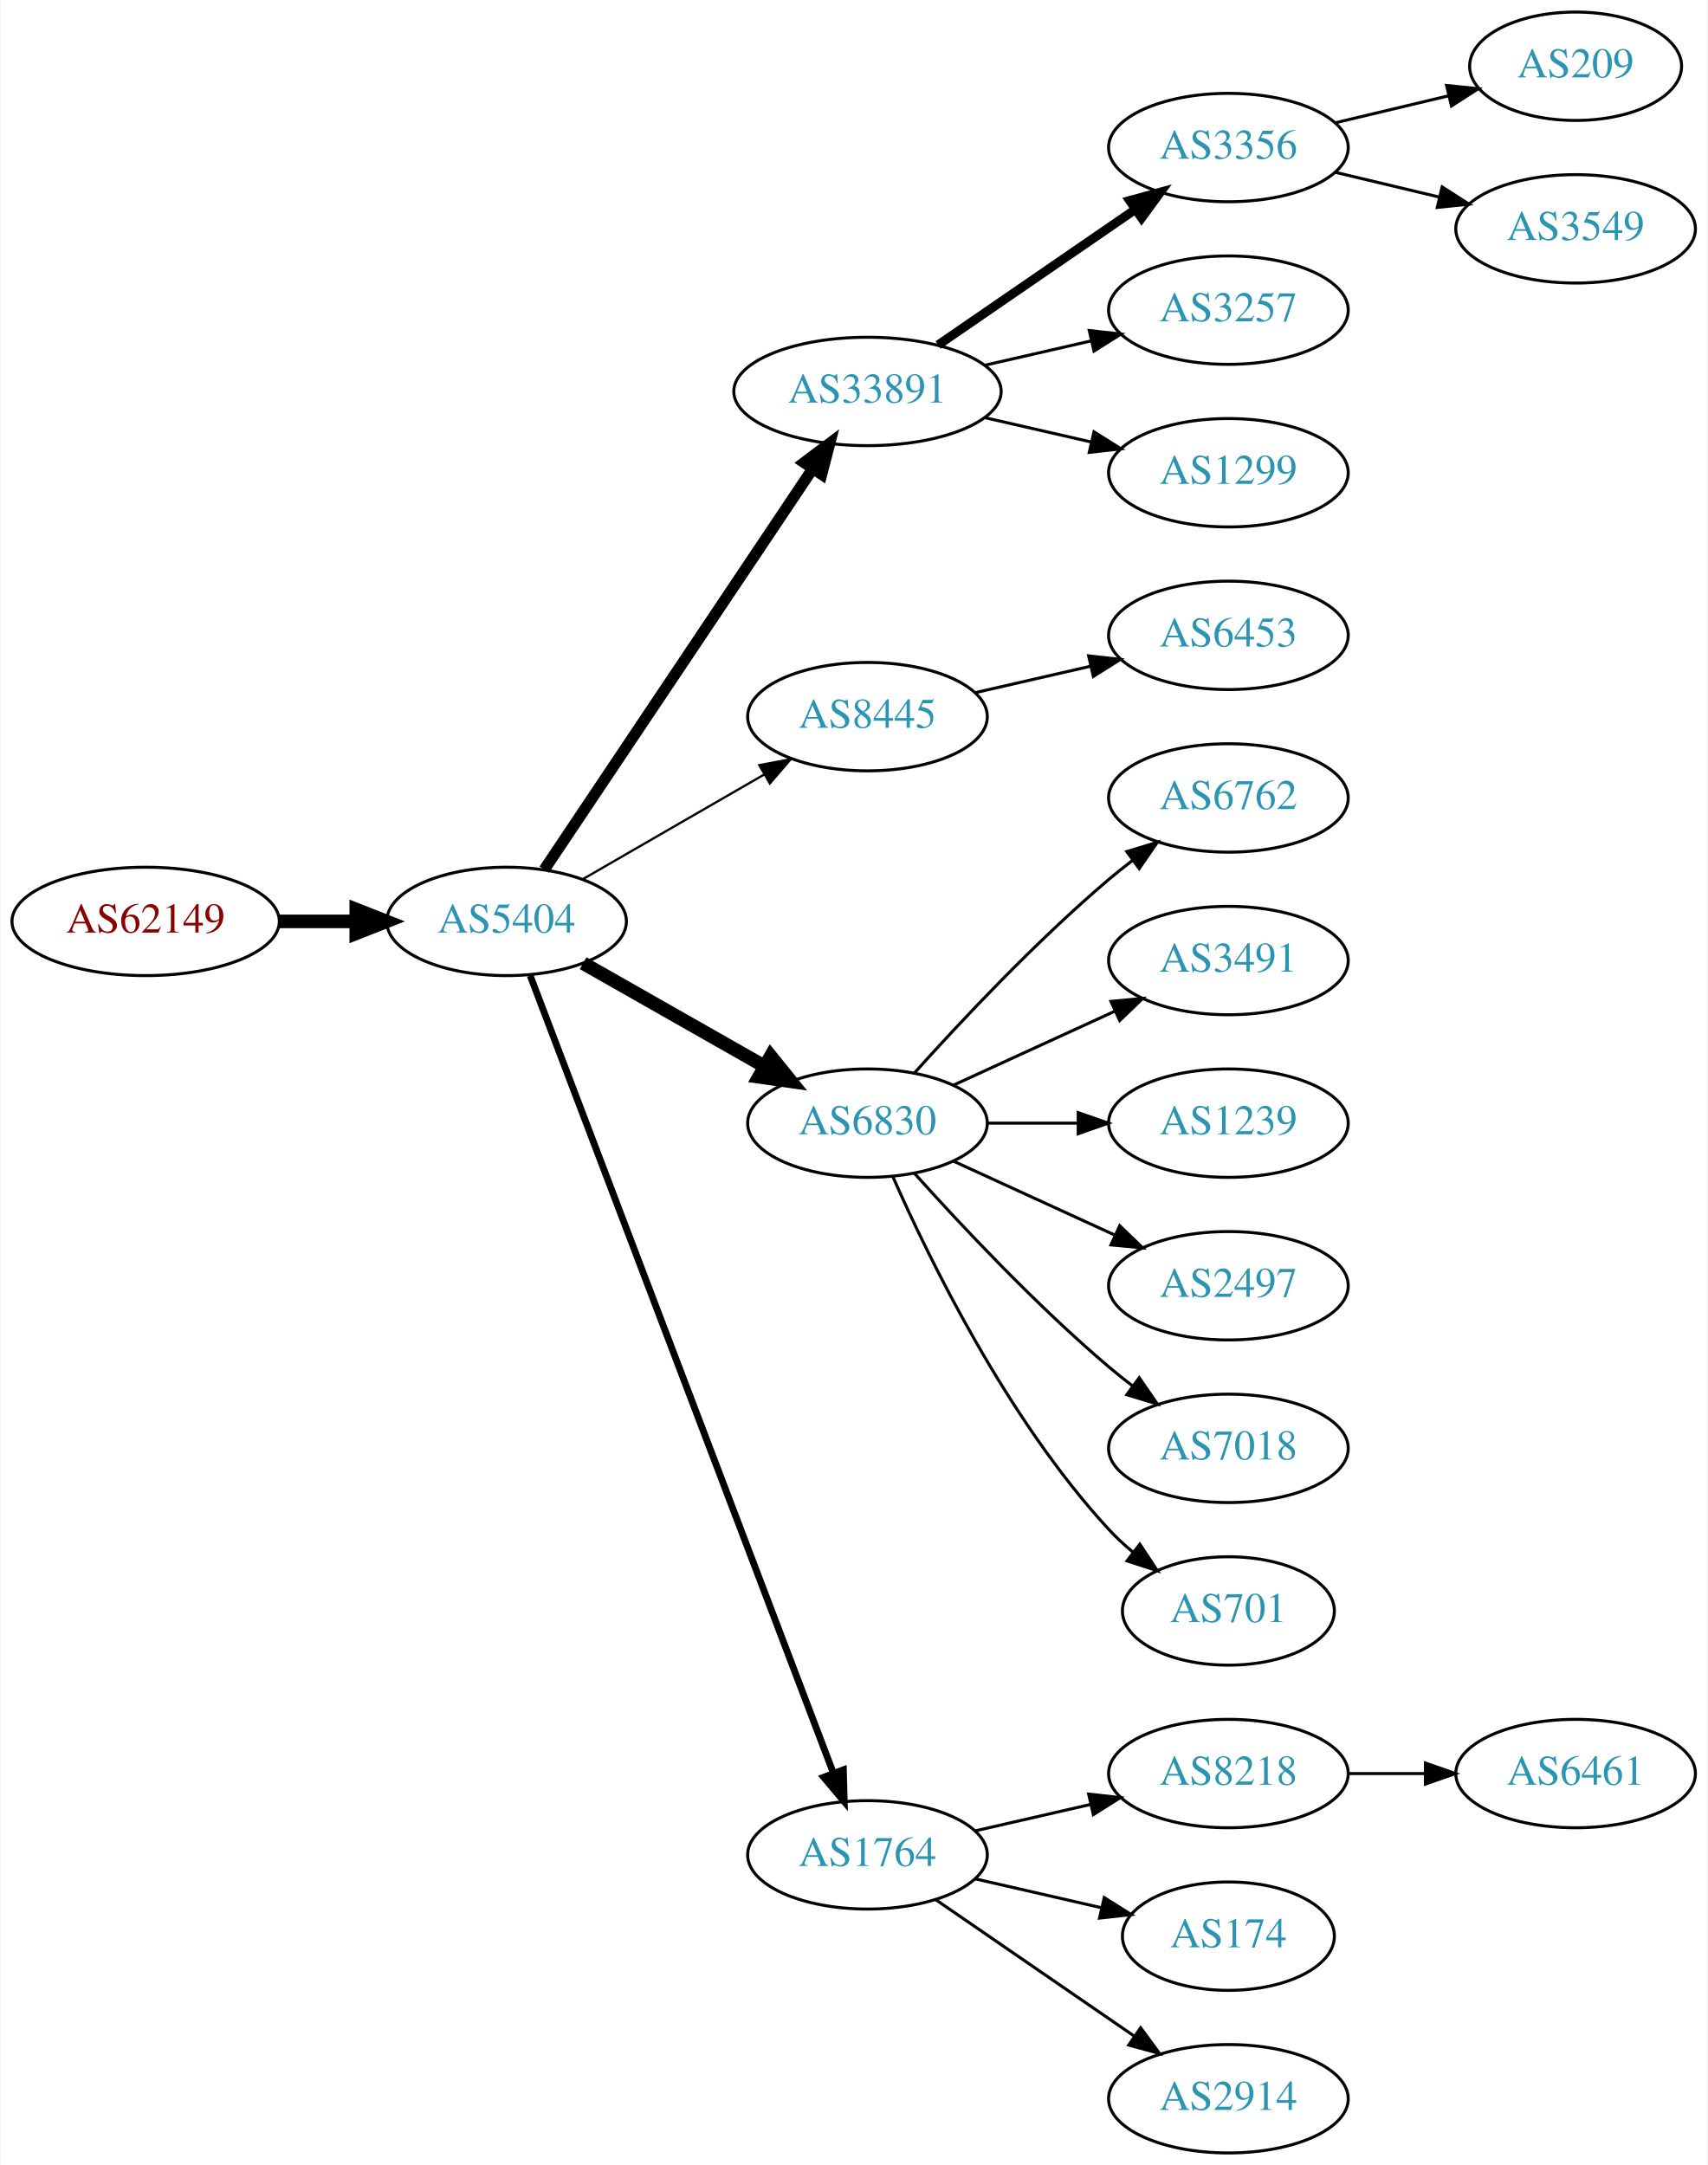
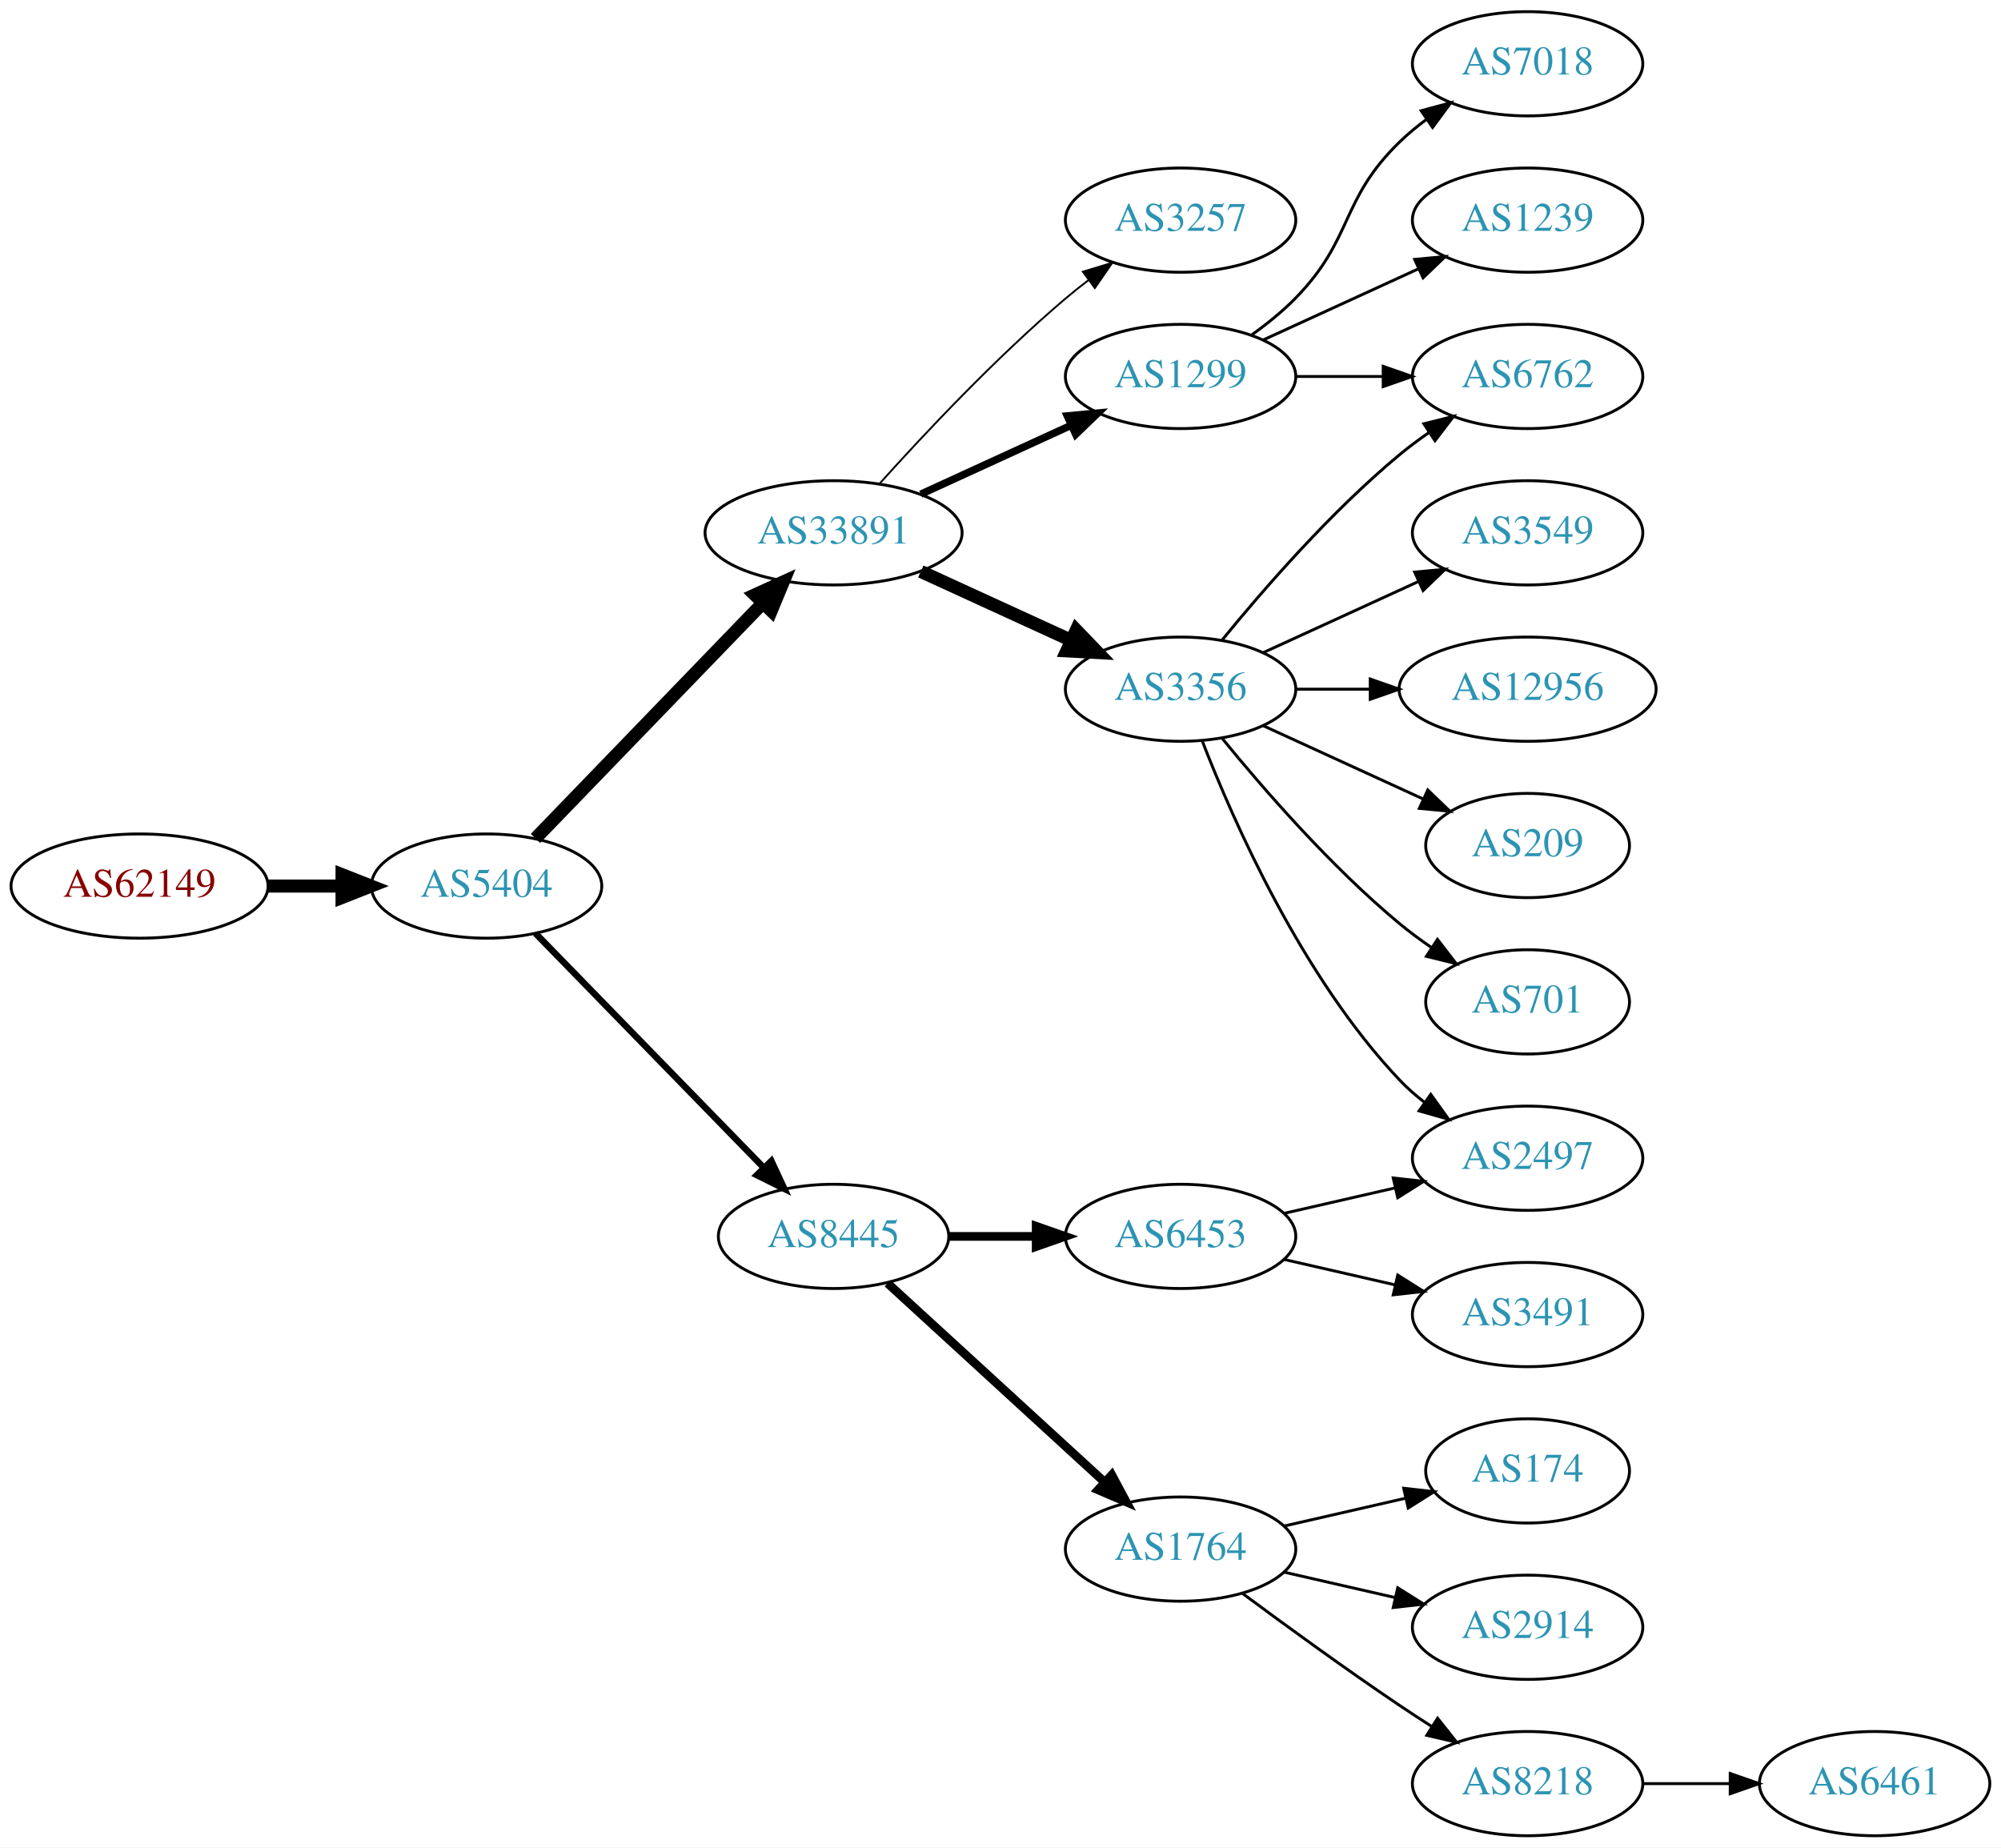
- <svg xmlns="http://www.w3.org/2000/svg" xmlns:xlink="http://www.w3.org/1999/xlink" width="567pt" height="719pt" viewBox="0.00 0.00 566.66 719.00">
-   <g id="graph0" class="graph" transform="scale(1 1) rotate(0) translate(4 715)">
-     <polygon fill="white" stroke="none" points="-4,4 -4,-715 562.663,-715 562.663,4 -4,4" />
+ <svg xmlns="http://www.w3.org/2000/svg" xmlns:xlink="http://www.w3.org/1999/xlink" width="691pt" height="638pt" viewBox="0.00 0.00 691.06 638.00">
+   <g id="graph0" class="graph" transform="scale(1 1) rotate(0) translate(4 634)">
+     <polygon fill="white" stroke="none" points="-4,4 -4,-634 687.055,-634 687.055,4 -4,4" />
    <g id="node1" class="node">
      <g id="a_node1">
        <a xlink:href="/asn/62149" xlink:title="AS62149 ~ Verein Kabel-TV Gerlos [AT]">
-           <ellipse fill="#ffffff" stroke="black" cx="44.196" cy="-409" rx="44.393" ry="18" />
-           <text text-anchor="middle" x="44.196" y="-405.3" font-family="Times,serif" font-size="14.00" fill="#880000">AS62149</text>
+           <ellipse fill="#ffffff" stroke="black" cx="44.196" cy="-328" rx="44.393" ry="18" />
+           <text text-anchor="middle" x="44.196" y="-324.3" font-family="Times,serif" font-size="14.00" fill="#880000">AS62149</text>
        </a>
      </g>
    </g>
    <g id="node2" class="node">
      <g id="a_node2">
        <a xlink:href="/asn/5404" xlink:title="AS5404 ~ ASN conova communications GmbH [AT]">
-           <ellipse fill="#ffffff" stroke="black" cx="164.039" cy="-409" rx="39.794" ry="18" />
-           <text text-anchor="middle" x="164.039" y="-405.3" font-family="Times,serif" font-size="14.00" fill="#2c94b3">AS5404</text>
+           <ellipse fill="#ffffff" stroke="black" cx="164.039" cy="-328" rx="39.794" ry="18" />
+           <text text-anchor="middle" x="164.039" y="-324.3" font-family="Times,serif" font-size="14.00" fill="#2c94b3">AS5404</text>
        </a>
      </g>
    </g>
    <g id="edge1" class="edge">
-       <path fill="none" stroke="black" stroke-width="4.5" d="M88.407,-409C96.72,-409 105.482,-409 113.965,-409" />
-       <polygon fill="black" stroke="black" stroke-width="4.5" points="114.123,-412.938 124.123,-409 114.123,-405.063 114.123,-412.938" />
+       <path fill="none" stroke="black" stroke-width="4.5" d="M88.407,-328C96.72,-328 105.482,-328 113.965,-328" />
+       <polygon fill="black" stroke="black" stroke-width="4.5" points="114.123,-331.938 124.123,-328 114.123,-324.063 114.123,-331.938" />
    </g>
    <g id="node3" class="node">
      <g id="a_node3">
        <a xlink:href="/asn/33891" xlink:title="AS33891 ~ CORE-BACKBONE GMBH GLOBAL NETWORK [DE]">
-           <ellipse fill="#ffffff" stroke="black" cx="283.881" cy="-585" rx="44.393" ry="18" />
-           <text text-anchor="middle" x="283.881" y="-581.3" font-family="Times,serif" font-size="14.00" fill="#2c94b3">AS33891</text>
+           <ellipse fill="#ffffff" stroke="black" cx="283.881" cy="-450" rx="44.393" ry="18" />
+           <text text-anchor="middle" x="283.881" y="-446.3" font-family="Times,serif" font-size="14.00" fill="#2c94b3">AS33891</text>
        </a>
      </g>
    </g>
    <g id="edge2" class="edge">
-       <path fill="none" stroke="black" stroke-width="3.75" d="M176.552,-426.196C197.321,-457.214 241.159,-522.687 265.561,-559.132" />
-       <polygon fill="black" stroke="black" stroke-width="3.75" points="262.849,-561.372 271.321,-567.734 268.665,-557.477 262.849,-561.372" />
+       <path fill="none" stroke="black" stroke-width="4.5" d="M180.931,-344.453C201.113,-365.347 236.102,-401.57 259.374,-425.663" />
+       <polygon fill="black" stroke="black" stroke-width="4.5" points="256.705,-428.567 266.484,-433.024 262.369,-423.096 256.705,-428.567" />
    </g>
    <g id="node4" class="node">
      <g id="a_node4">
        <a xlink:href="/asn/8445" xlink:title="AS8445 ~ SALZBURG-AG-AS [AT]">
-           <ellipse fill="#ffffff" stroke="black" cx="283.881" cy="-477" rx="39.794" ry="18" />
-           <text text-anchor="middle" x="283.881" y="-473.3" font-family="Times,serif" font-size="14.00" fill="#2c94b3">AS8445</text>
+           <ellipse fill="#ffffff" stroke="black" cx="283.881" cy="-207" rx="39.794" ry="18" />
+           <text text-anchor="middle" x="283.881" y="-203.3" font-family="Times,serif" font-size="14.00" fill="#2c94b3">AS8445</text>
        </a>
      </g>
    </g>
    <g id="edge3" class="edge">
-       <path fill="none" stroke="black" stroke-width="0.75" d="M189.17,-422.925C206.609,-432.988 230.383,-446.707 249.621,-457.808" />
-       <polygon fill="black" stroke="black" stroke-width="0.75" points="247.966,-460.893 258.377,-462.86 251.465,-454.83 247.966,-460.893" />
+       <path fill="none" stroke="black" stroke-width="2.25" d="M180.931,-311.681C201.226,-290.843 236.496,-254.628 259.765,-230.736" />
+       <polygon fill="black" stroke="black" stroke-width="2.25" points="262.394,-233.052 266.864,-223.446 257.379,-228.168 262.394,-233.052" />
    </g>
    <g id="node5" class="node">
      <g id="a_node5">
-         <a xlink:href="/asn/6830" xlink:title="AS6830 ~ LGI-UPC [AT]">
-           <ellipse fill="#ffffff" stroke="black" cx="283.881" cy="-342" rx="39.794" ry="18" />
-           <text text-anchor="middle" x="283.881" y="-338.3" font-family="Times,serif" font-size="14.00" fill="#2c94b3">AS6830</text>
+         <a xlink:href="/asn/3257" xlink:title="AS3257 ~ GTT [DE]">
+           <ellipse fill="#ffffff" stroke="black" cx="403.724" cy="-558" rx="39.794" ry="18" />
+           <text text-anchor="middle" x="403.724" y="-554.3" font-family="Times,serif" font-size="14.00" fill="#2c94b3">AS3257</text>
        </a>
      </g>
    </g>
    <g id="edge4" class="edge">
-       <path fill="none" stroke="black" stroke-width="4.5" d="M189.456,-395.118C206.915,-385.191 230.616,-371.716 249.776,-360.822" />
-       <polygon fill="black" stroke="black" stroke-width="4.5" points="251.748,-364.23 258.495,-355.865 247.856,-357.384 251.748,-364.23" />
+       <path fill="none" stroke="black" stroke-width="0.643" d="M299.814,-467.044C315.14,-484.097 340.075,-510.65 364.077,-531 366.574,-533.117 369.235,-535.232 371.946,-537.293" />
+       <polygon fill="black" stroke="black" stroke-width="0.643" points="369.983,-540.194 380.123,-543.266 374.112,-534.541 369.983,-540.194" />
    </g>
    <g id="node6" class="node">
      <g id="a_node6">
-         <a xlink:href="/asn/1764" xlink:title="AS1764 ~ NEXTLAYER-AS [AT]">
-           <ellipse fill="#ffffff" stroke="black" cx="283.881" cy="-99" rx="39.794" ry="18" />
-           <text text-anchor="middle" x="283.881" y="-95.3" font-family="Times,serif" font-size="14.00" fill="#2c94b3">AS1764</text>
+         <a xlink:href="/asn/3356" xlink:title="AS3356 ~ Level 3 Parent, LLC [US]">
+           <ellipse fill="#ffffff" stroke="black" cx="403.724" cy="-396" rx="39.794" ry="18" />
+           <text text-anchor="middle" x="403.724" y="-392.3" font-family="Times,serif" font-size="14.00" fill="#2c94b3">AS3356</text>
        </a>
      </g>
    </g>
    <g id="edge5" class="edge">
-       <path fill="none" stroke="black" stroke-width="2.25" d="M171.884,-390.993C191.66,-338.97 248.963,-188.227 272.55,-126.176" />
-       <polygon fill="black" stroke="black" stroke-width="2.25" points="275.882,-127.261 276.164,-116.67 269.339,-124.774 275.882,-127.261" />
+       <path fill="none" stroke="black" stroke-width="4.5" d="M314.011,-436.652C329.622,-429.498 349.02,-420.609 365.692,-412.97" />
+       <polygon fill="black" stroke="black" stroke-width="4.5" points="367.693,-416.384 375.144,-408.638 364.412,-409.225 367.693,-416.384" />
    </g>
    <g id="node7" class="node">
      <g id="a_node7">
-         <a xlink:href="/asn/3356" xlink:title="AS3356 ~ Level 3 Parent, LLC [US]">
-           <ellipse fill="#ffffff" stroke="black" cx="403.724" cy="-666" rx="39.794" ry="18" />
-           <text text-anchor="middle" x="403.724" y="-662.3" font-family="Times,serif" font-size="14.00" fill="#2c94b3">AS3356</text>
+         <a xlink:href="/asn/1299" xlink:title="AS1299 ~ Telia Carrier [EU]">
+           <ellipse fill="#ffffff" stroke="black" cx="403.724" cy="-504" rx="39.794" ry="18" />
+           <text text-anchor="middle" x="403.724" y="-500.3" font-family="Times,serif" font-size="14.00" fill="#2c94b3">AS1299</text>
        </a>
      </g>
    </g>
    <g id="edge6" class="edge">
-       <path fill="none" stroke="black" stroke-width="3" d="M307.324,-600.426C325.905,-613.198 352.466,-631.455 372.846,-645.463" />
-       <polygon fill="black" stroke="black" stroke-width="3" points="370.936,-648.398 381.16,-651.178 374.902,-642.629 370.936,-648.398" />
+       <path fill="none" stroke="black" stroke-width="2.571" d="M314.011,-463.348C329.622,-470.502 349.02,-479.391 365.692,-487.03" />
+       <polygon fill="black" stroke="black" stroke-width="2.571" points="364.595,-490.378 375.144,-491.362 367.511,-484.014 364.595,-490.378" />
+     </g>
+     <g id="node16" class="node">
+       <g id="a_node16">
+         <a xlink:href="/asn/1764" xlink:title="AS1764 ~ NEXTLAYER-AS [AT]">
+           <ellipse fill="#ffffff" stroke="black" cx="403.724" cy="-99" rx="39.794" ry="18" />
+           <text text-anchor="middle" x="403.724" y="-95.3" font-family="Times,serif" font-size="14.00" fill="#2c94b3">AS1764</text>
+         </a>
+       </g>
+     </g>
+     <g id="edge16" class="edge">
+       <path fill="none" stroke="black" stroke-width="3" d="M302.523,-190.831C322.396,-172.618 354.859,-142.867 377.427,-122.183" />
+       <polygon fill="black" stroke="black" stroke-width="3" points="379.953,-124.616 384.961,-115.279 375.224,-119.455 379.953,-124.616" />
+     </g>
+     <g id="node17" class="node">
+       <g id="a_node17">
+         <a xlink:href="/asn/6453" xlink:title="AS6453 ~ TATA COMMUNICATIONS (AMERICA) INC [US]">
+           <ellipse fill="#ffffff" stroke="black" cx="403.724" cy="-207" rx="39.794" ry="18" />
+           <text text-anchor="middle" x="403.724" y="-203.3" font-family="Times,serif" font-size="14.00" fill="#2c94b3">AS6453</text>
+         </a>
+       </g>
+     </g>
+     <g id="edge17" class="edge">
+       <path fill="none" stroke="black" stroke-width="3" d="M323.794,-207C333.347,-207 343.697,-207 353.659,-207" />
+       <polygon fill="black" stroke="black" stroke-width="3" points="353.852,-210.5 363.852,-207 353.852,-203.5 353.852,-210.5" />
    </g>
    <g id="node8" class="node">
      <g id="a_node8">
-         <a xlink:href="/asn/3257" xlink:title="AS3257 ~ GTT [DE]">
-           <ellipse fill="#ffffff" stroke="black" cx="403.724" cy="-612" rx="39.794" ry="18" />
-           <text text-anchor="middle" x="403.724" y="-608.3" font-family="Times,serif" font-size="14.00" fill="#2c94b3">AS3257</text>
+         <a xlink:href="/asn/3549" xlink:title="AS3549 ~ Level 3 Parent, LLC [US]">
+           <ellipse fill="#ffffff" stroke="black" cx="523.566" cy="-450" rx="39.794" ry="18" />
+           <text text-anchor="middle" x="523.566" y="-446.3" font-family="Times,serif" font-size="14.00" fill="#2c94b3">AS3549</text>
        </a>
      </g>
    </g>
    <g id="edge7" class="edge">
-       <path fill="none" stroke="black" d="M322.816,-593.692C334.057,-596.267 346.469,-599.111 358.092,-601.774" />
-       <polygon fill="black" stroke="black" points="357.525,-605.235 368.054,-604.057 359.088,-598.412 357.525,-605.235" />
+       <path fill="none" stroke="black" d="M432.353,-408.661C448.31,-415.973 468.58,-425.261 485.863,-433.181" />
+       <polygon fill="black" stroke="black" points="484.562,-436.435 495.111,-437.419 487.478,-430.071 484.562,-436.435" />
    </g>
    <g id="node9" class="node">
      <g id="a_node9">
-         <a xlink:href="/asn/1299" xlink:title="AS1299 ~ Telia Carrier [EU]">
-           <ellipse fill="#ffffff" stroke="black" cx="403.724" cy="-558" rx="39.794" ry="18" />
-           <text text-anchor="middle" x="403.724" y="-554.3" font-family="Times,serif" font-size="14.00" fill="#2c94b3">AS1299</text>
+         <a xlink:href="/asn/6762" xlink:title="AS6762 ~ TELECOM ITALIA SPARKLE S.p.A. [IT]">
+           <ellipse fill="#ffffff" stroke="black" cx="523.566" cy="-504" rx="39.794" ry="18" />
+           <text text-anchor="middle" x="523.566" y="-500.3" font-family="Times,serif" font-size="14.00" fill="#2c94b3">AS6762</text>
        </a>
      </g>
    </g>
    <g id="edge8" class="edge">
-       <path fill="none" stroke="black" d="M322.816,-576.308C334.057,-573.733 346.469,-570.889 358.092,-568.226" />
-       <polygon fill="black" stroke="black" points="359.088,-571.588 368.054,-565.943 357.525,-564.765 359.088,-571.588" />
+       <path fill="none" stroke="black" d="M418.143,-413.065C432.257,-430.375 455.672,-457.345 479.37,-477 482.587,-479.668 486.087,-482.27 489.658,-484.741" />
+       <polygon fill="black" stroke="black" points="487.735,-487.666 498.014,-490.236 491.581,-481.817 487.735,-487.666" />
+     </g>
+     <g id="node10" class="node">
+       <g id="a_node10">
+         <a xlink:href="/asn/12956" xlink:title="AS12956 ~ TELXIUS [ES]">
+           <ellipse fill="#ffffff" stroke="black" cx="523.566" cy="-396" rx="44.393" ry="18" />
+           <text text-anchor="middle" x="523.566" y="-392.3" font-family="Times,serif" font-size="14.00" fill="#2c94b3">AS12956</text>
+         </a>
+       </g>
+     </g>
+     <g id="edge9" class="edge">
+       <path fill="none" stroke="black" d="M443.636,-396C451.739,-396 460.414,-396 468.941,-396" />
+       <polygon fill="black" stroke="black" points="469.218,-399.5 479.218,-396 469.218,-392.5 469.218,-399.5" />
+     </g>
+     <g id="node11" class="node">
+       <g id="a_node11">
+         <a xlink:href="/asn/209" xlink:title="AS209 ~ CenturyLink Communications, LLC [US]">
+           <ellipse fill="#ffffff" stroke="black" cx="523.566" cy="-342" rx="35.194" ry="18" />
+           <text text-anchor="middle" x="523.566" y="-338.3" font-family="Times,serif" font-size="14.00" fill="#2c94b3">AS209</text>
+         </a>
+       </g>
+     </g>
+     <g id="edge10" class="edge">
+       <path fill="none" stroke="black" d="M432.353,-383.339C448.769,-375.817 469.75,-366.202 487.347,-358.139" />
+       <polygon fill="black" stroke="black" points="489.092,-361.189 496.725,-353.842 486.176,-354.826 489.092,-361.189" />
    </g>
    <g id="node12" class="node">
      <g id="a_node12">
-         <a xlink:href="/asn/6453" xlink:title="AS6453 ~ TATA COMMUNICATIONS (AMERICA) INC [US]">
-           <ellipse fill="#ffffff" stroke="black" cx="403.724" cy="-504" rx="39.794" ry="18" />
-           <text text-anchor="middle" x="403.724" y="-500.3" font-family="Times,serif" font-size="14.00" fill="#2c94b3">AS6453</text>
+         <a xlink:href="/asn/2497" xlink:title="AS2497 ~ Internet Initiative Japan Inc. [JP]">
+           <ellipse fill="#ffffff" stroke="black" cx="523.566" cy="-234" rx="39.794" ry="18" />
+           <text text-anchor="middle" x="523.566" y="-230.3" font-family="Times,serif" font-size="14.00" fill="#2c94b3">AS2497</text>
        </a>
      </g>
    </g>
    <g id="edge11" class="edge">
-       <path fill="none" stroke="black" d="M319.6,-484.955C331.6,-487.704 345.221,-490.825 357.914,-493.733" />
-       <polygon fill="black" stroke="black" points="357.316,-497.187 367.845,-496.009 358.88,-490.364 357.316,-497.187" />
+       <path fill="none" stroke="black" d="M411.247,-378.006C421.997,-350.272 445.655,-296.571 479.37,-261 481.956,-258.272 484.874,-255.706 487.942,-253.323" />
+       <polygon fill="black" stroke="black" points="490.12,-256.07 496.29,-247.457 486.096,-250.342 490.12,-256.07" />
    </g>
    <g id="node13" class="node">
      <g id="a_node13">
-         <a xlink:href="/asn/6762" xlink:title="AS6762 ~ TELECOM ITALIA SPARKLE S.p.A. [IT]">
-           <ellipse fill="#ffffff" stroke="black" cx="403.724" cy="-450" rx="39.794" ry="18" />
-           <text text-anchor="middle" x="403.724" y="-446.3" font-family="Times,serif" font-size="14.00" fill="#2c94b3">AS6762</text>
+         <a xlink:href="/asn/701" xlink:title="AS701 ~ UUNET [US]">
+           <ellipse fill="#ffffff" stroke="black" cx="523.566" cy="-288" rx="35.194" ry="18" />
+           <text text-anchor="middle" x="523.566" y="-284.3" font-family="Times,serif" font-size="14.00" fill="#2c94b3">AS701</text>
        </a>
      </g>
    </g>
    <g id="edge12" class="edge">
-       <path fill="none" stroke="black" d="M299.527,-358.725C314.828,-375.765 339.925,-402.523 364.077,-423 366.574,-425.117 369.235,-427.232 371.946,-429.293" />
-       <polygon fill="black" stroke="black" points="369.983,-432.194 380.123,-435.266 374.112,-426.541 369.983,-432.194" />
+       <path fill="none" stroke="black" d="M418.143,-378.935C432.257,-361.625 455.672,-334.655 479.37,-315 482.833,-312.128 486.626,-309.331 490.48,-306.692" />
+       <polygon fill="black" stroke="black" points="492.442,-309.592 498.913,-301.203 488.623,-303.725 492.442,-309.592" />
+     </g>
+     <g id="edge13" class="edge">
+       <path fill="none" stroke="black" d="M443.636,-504C453.19,-504 463.539,-504 473.502,-504" />
+       <polygon fill="black" stroke="black" points="473.695,-507.5 483.695,-504 473.694,-500.5 473.695,-507.5" />
    </g>
    <g id="node14" class="node">
      <g id="a_node14">
-         <a xlink:href="/asn/3491" xlink:title="AS3491 ~ PCCW Global, Inc. [US]">
-           <ellipse fill="#ffffff" stroke="black" cx="403.724" cy="-396" rx="39.794" ry="18" />
-           <text text-anchor="middle" x="403.724" y="-392.3" font-family="Times,serif" font-size="14.00" fill="#2c94b3">AS3491</text>
-         </a>
-       </g>
-     </g>
-     <g id="edge13" class="edge">
-       <path fill="none" stroke="black" d="M312.51,-354.661C328.467,-361.973 348.738,-371.261 366.02,-379.181" />
-       <polygon fill="black" stroke="black" points="364.719,-382.435 375.268,-383.419 367.635,-376.071 364.719,-382.435" />
+         <a xlink:href="/asn/7018" xlink:title="AS7018 ~ AT&amp;T Services, Inc. [US]">
+           <ellipse fill="#ffffff" stroke="black" cx="523.566" cy="-612" rx="39.794" ry="18" />
+           <text text-anchor="middle" x="523.566" y="-608.3" font-family="Times,serif" font-size="14.00" fill="#2c94b3">AS7018</text>
+         </a>
+       </g>
+     </g>
+     <g id="edge14" class="edge">
+       <path fill="none" stroke="black" d="M428.318,-518.389C433.574,-522.148 438.906,-526.437 443.37,-531 463.543,-551.617 458.677,-564.906 479.37,-585 482.215,-587.763 485.389,-590.386 488.689,-592.834" />
+       <polygon fill="black" stroke="black" points="486.806,-595.786 497.037,-598.538 490.755,-590.006 486.806,-595.786" />
    </g>
    <g id="node15" class="node">
      <g id="a_node15">
        <a xlink:href="/asn/1239" xlink:title="AS1239 ~ Sprint [US]">
-           <ellipse fill="#ffffff" stroke="black" cx="403.724" cy="-342" rx="39.794" ry="18" />
-           <text text-anchor="middle" x="403.724" y="-338.3" font-family="Times,serif" font-size="14.00" fill="#2c94b3">AS1239</text>
-         </a>
-       </g>
-     </g>
-     <g id="edge14" class="edge">
-       <path fill="none" stroke="black" d="M323.794,-342C333.347,-342 343.697,-342 353.659,-342" />
-       <polygon fill="black" stroke="black" points="353.852,-345.5 363.852,-342 353.852,-338.5 353.852,-345.5" />
-     </g>
-     <g id="node16" class="node">
-       <g id="a_node16">
-         <a xlink:href="/asn/2497" xlink:title="AS2497 ~ Internet Initiative Japan Inc. [JP]">
-           <ellipse fill="#ffffff" stroke="black" cx="403.724" cy="-288" rx="39.794" ry="18" />
-           <text text-anchor="middle" x="403.724" y="-284.3" font-family="Times,serif" font-size="14.00" fill="#2c94b3">AS2497</text>
+           <ellipse fill="#ffffff" stroke="black" cx="523.566" cy="-558" rx="39.794" ry="18" />
+           <text text-anchor="middle" x="523.566" y="-554.3" font-family="Times,serif" font-size="14.00" fill="#2c94b3">AS1239</text>
        </a>
      </g>
    </g>
    <g id="edge15" class="edge">
-       <path fill="none" stroke="black" d="M312.51,-329.339C328.467,-322.027 348.738,-312.739 366.02,-304.819" />
-       <polygon fill="black" stroke="black" points="367.635,-307.929 375.268,-300.581 364.719,-301.565 367.635,-307.929" />
-     </g>
-     <g id="node17" class="node">
-       <g id="a_node17">
-         <a xlink:href="/asn/7018" xlink:title="AS7018 ~ AT&amp;T Services, Inc. [US]">
-           <ellipse fill="#ffffff" stroke="black" cx="403.724" cy="-234" rx="39.794" ry="18" />
-           <text text-anchor="middle" x="403.724" y="-230.3" font-family="Times,serif" font-size="14.00" fill="#2c94b3">AS7018</text>
-         </a>
-       </g>
-     </g>
-     <g id="edge16" class="edge">
-       <path fill="none" stroke="black" d="M299.527,-325.275C314.828,-308.235 339.925,-281.477 364.077,-261 366.574,-258.883 369.235,-256.768 371.946,-254.707" />
-       <polygon fill="black" stroke="black" points="374.112,-257.459 380.123,-248.734 369.983,-251.806 374.112,-257.459" />
+       <path fill="none" stroke="black" d="M432.353,-516.661C448.31,-523.973 468.58,-533.261 485.863,-541.181" />
+       <polygon fill="black" stroke="black" points="484.562,-544.435 495.111,-545.419 487.478,-538.071 484.562,-544.435" />
    </g>
    <g id="node18" class="node">
      <g id="a_node18">
-         <a xlink:href="/asn/701" xlink:title="AS701 ~ UUNET [US]">
-           <ellipse fill="#ffffff" stroke="black" cx="403.724" cy="-180" rx="35.194" ry="18" />
-           <text text-anchor="middle" x="403.724" y="-176.3" font-family="Times,serif" font-size="14.00" fill="#2c94b3">AS701</text>
-         </a>
-       </g>
-     </g>
-     <g id="edge17" class="edge">
-       <path fill="none" stroke="black" d="M292.297,-324.239C304.365,-296.817 330.337,-243.527 364.077,-207 366.483,-204.396 369.18,-201.9 372.003,-199.551" />
-       <polygon fill="black" stroke="black" points="374.312,-202.191 380.147,-193.347 370.071,-196.622 374.312,-202.191" />
+         <a xlink:href="/asn/174" xlink:title="AS174 ~ Cogent Communications [US]">
+           <ellipse fill="#ffffff" stroke="black" cx="523.566" cy="-126" rx="35.194" ry="18" />
+           <text text-anchor="middle" x="523.566" y="-122.3" font-family="Times,serif" font-size="14.00" fill="#2c94b3">AS174</text>
+         </a>
+       </g>
+     </g>
+     <g id="edge18" class="edge">
+       <path fill="none" stroke="black" d="M439.443,-106.955C452.536,-109.955 467.558,-113.396 481.199,-116.522" />
+       <polygon fill="black" stroke="black" points="480.777,-120.016 491.306,-118.838 482.34,-113.193 480.777,-120.016" />
    </g>
    <g id="node19" class="node">
      <g id="a_node19">
-         <a xlink:href="/asn/8218" xlink:title="AS8218 ~ legacy Neotelecoms [FR]">
-           <ellipse fill="#ffffff" stroke="black" cx="403.724" cy="-126" rx="39.794" ry="18" />
-           <text text-anchor="middle" x="403.724" y="-122.3" font-family="Times,serif" font-size="14.00" fill="#2c94b3">AS8218</text>
-         </a>
-       </g>
-     </g>
-     <g id="edge18" class="edge">
-       <path fill="none" stroke="black" d="M319.6,-106.955C331.6,-109.704 345.221,-112.825 357.914,-115.733" />
-       <polygon fill="black" stroke="black" points="357.316,-119.187 367.845,-118.009 358.88,-112.364 357.316,-119.187" />
+         <a xlink:href="/asn/2914" xlink:title="AS2914 ~ NTT America, Inc. [US]">
+           <ellipse fill="#ffffff" stroke="black" cx="523.566" cy="-72" rx="39.794" ry="18" />
+           <text text-anchor="middle" x="523.566" y="-68.3" font-family="Times,serif" font-size="14.00" fill="#2c94b3">AS2914</text>
+         </a>
+       </g>
+     </g>
+     <g id="edge19" class="edge">
+       <path fill="none" stroke="black" d="M439.443,-91.045C451.443,-88.296 465.064,-85.175 477.756,-82.267" />
+       <polygon fill="black" stroke="black" points="478.722,-85.636 487.688,-79.991 477.159,-78.813 478.722,-85.636" />
    </g>
    <g id="node20" class="node">
      <g id="a_node20">
-         <a xlink:href="/asn/174" xlink:title="AS174 ~ Cogent Communications [US]">
-           <ellipse fill="#ffffff" stroke="black" cx="403.724" cy="-72" rx="35.194" ry="18" />
-           <text text-anchor="middle" x="403.724" y="-68.3" font-family="Times,serif" font-size="14.00" fill="#2c94b3">AS174</text>
-         </a>
-       </g>
-     </g>
-     <g id="edge19" class="edge">
-       <path fill="none" stroke="black" d="M319.6,-91.045C332.693,-88.045 347.715,-84.603 361.356,-81.478" />
-       <polygon fill="black" stroke="black" points="362.497,-84.807 371.463,-79.162 360.934,-77.984 362.497,-84.807" />
+         <a xlink:href="/asn/8218" xlink:title="AS8218 ~ legacy Neotelecoms [FR]">
+           <ellipse fill="#ffffff" stroke="black" cx="523.566" cy="-18" rx="39.794" ry="18" />
+           <text text-anchor="middle" x="523.566" y="-14.3" font-family="Times,serif" font-size="14.00" fill="#2c94b3">AS8218</text>
+         </a>
+       </g>
+     </g>
+     <g id="edge20" class="edge">
+       <path fill="none" stroke="black" d="M425.054,-83.723C439.916,-72.696 460.661,-57.593 479.37,-45 482.919,-42.611 486.67,-40.161 490.418,-37.758" />
+       <polygon fill="black" stroke="black" points="492.486,-40.591 499.067,-32.288 488.744,-34.675 492.486,-40.591" />
+     </g>
+     <g id="edge22" class="edge">
+       <path fill="none" stroke="black" d="M439.443,-214.955C451.443,-217.704 465.064,-220.825 477.756,-223.733" />
+       <polygon fill="black" stroke="black" points="477.159,-227.187 487.688,-226.009 478.722,-220.364 477.159,-227.187" />
+     </g>
+     <g id="node22" class="node">
+       <g id="a_node22">
+         <a xlink:href="/asn/3491" xlink:title="AS3491 ~ PCCW Global, Inc. [US]">
+           <ellipse fill="#ffffff" stroke="black" cx="523.566" cy="-180" rx="39.794" ry="18" />
+           <text text-anchor="middle" x="523.566" y="-176.3" font-family="Times,serif" font-size="14.00" fill="#2c94b3">AS3491</text>
+         </a>
+       </g>
+     </g>
+     <g id="edge23" class="edge">
+       <path fill="none" stroke="black" d="M439.443,-199.045C451.443,-196.296 465.064,-193.175 477.756,-190.267" />
+       <polygon fill="black" stroke="black" points="478.722,-193.636 487.688,-187.991 477.159,-186.813 478.722,-193.636" />
    </g>
    <g id="node21" class="node">
      <g id="a_node21">
-         <a xlink:href="/asn/2914" xlink:title="AS2914 ~ NTT America, Inc. [US]">
-           <ellipse fill="#ffffff" stroke="black" cx="403.724" cy="-18" rx="39.794" ry="18" />
-           <text text-anchor="middle" x="403.724" y="-14.3" font-family="Times,serif" font-size="14.00" fill="#2c94b3">AS2914</text>
-         </a>
-       </g>
-     </g>
-     <g id="edge20" class="edge">
-       <path fill="none" stroke="black" d="M306.495,-84.143C324.984,-71.435 351.798,-53.005 372.427,-38.825" />
-       <polygon fill="black" stroke="black" points="374.589,-41.586 380.848,-33.037 370.624,-35.817 374.589,-41.586" />
-     </g>
-     <g id="node10" class="node">
-       <g id="a_node10">
-         <a xlink:href="/asn/209" xlink:title="AS209 ~ CenturyLink Communications, LLC [US]">
-           <ellipse fill="#ffffff" stroke="black" cx="519.017" cy="-693" rx="35.194" ry="18" />
-           <text text-anchor="middle" x="519.017" y="-689.3" font-family="Times,serif" font-size="14.00" fill="#2c94b3">AS209</text>
-         </a>
-       </g>
-     </g>
-     <g id="edge9" class="edge">
-       <path fill="none" stroke="black" d="M439.331,-674.248C451.125,-677.058 464.43,-680.229 476.698,-683.153" />
-       <polygon fill="black" stroke="black" points="476.164,-686.624 486.703,-685.537 477.787,-679.814 476.164,-686.624" />
-     </g>
-     <g id="node11" class="node">
-       <g id="a_node11">
-         <a xlink:href="/asn/3549" xlink:title="AS3549 ~ Level 3 Parent, LLC [US]">
-           <ellipse fill="#ffffff" stroke="black" cx="519.017" cy="-639" rx="39.794" ry="18" />
-           <text text-anchor="middle" x="519.017" y="-635.3" font-family="Times,serif" font-size="14.00" fill="#2c94b3">AS3549</text>
-         </a>
-       </g>
-     </g>
-     <g id="edge10" class="edge">
-       <path fill="none" stroke="black" d="M439.331,-657.752C450.202,-655.162 462.357,-652.265 473.799,-649.538" />
-       <polygon fill="black" stroke="black" points="474.705,-652.92 483.621,-647.197 473.082,-646.111 474.705,-652.92" />
-     </g>
-     <g id="node22" class="node">
-       <g id="a_node22">
        <a xlink:href="/asn/6461" xlink:title="AS6461 ~ Zayo Bandwidth [US]">
-           <ellipse fill="#ffffff" stroke="black" cx="519.017" cy="-126" rx="39.794" ry="18" />
-           <text text-anchor="middle" x="519.017" y="-122.3" font-family="Times,serif" font-size="14.00" fill="#2c94b3">AS6461</text>
+           <ellipse fill="#ffffff" stroke="black" cx="643.409" cy="-18" rx="39.794" ry="18" />
+           <text text-anchor="middle" x="643.409" y="-14.3" font-family="Times,serif" font-size="14.00" fill="#2c94b3">AS6461</text>
        </a>
      </g>
    </g>
    <g id="edge21" class="edge">
-       <path fill="none" stroke="black" d="M443.396,-126C451.599,-126 460.363,-126 468.895,-126" />
-       <polygon fill="black" stroke="black" points="469.134,-129.5 479.134,-126 469.134,-122.5 469.134,-129.5" />
+       <path fill="none" stroke="black" d="M563.479,-18C573.032,-18 583.382,-18 593.345,-18" />
+       <polygon fill="black" stroke="black" points="593.537,-21.5 603.537,-18 593.537,-14.5 593.537,-21.5" />
    </g>
  </g>
</svg>
